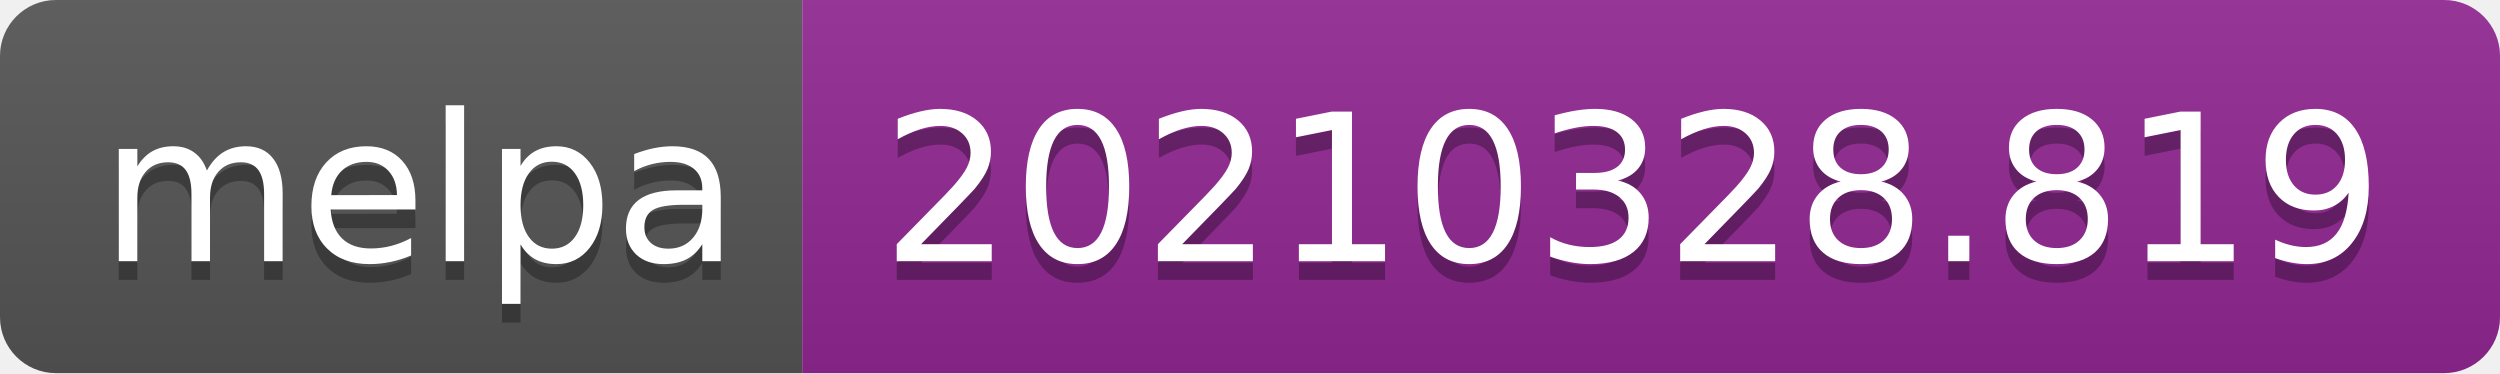
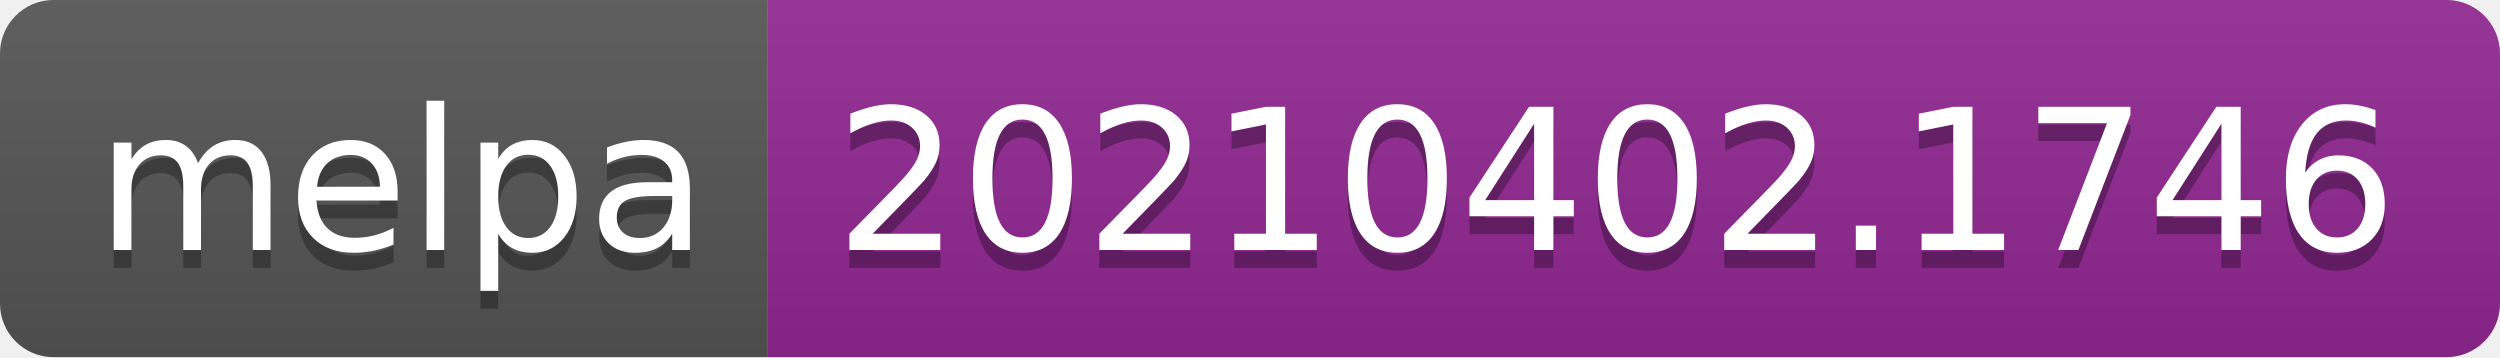
- <svg xmlns="http://www.w3.org/2000/svg" width="134" height="20" role="img" aria-label="melpa: 20210328.819">
+ <svg xmlns="http://www.w3.org/2000/svg" width="140" height="20" role="img" aria-label="melpa: 20210402.1746">
  <linearGradient id="s" x2="0" y2="100%">
    <stop offset="0" stop-color="#bbb" stop-opacity=".1" />
    <stop offset="1" stop-opacity=".1" />
  </linearGradient>
  <clipPath id="r">
-     <rect width="134" height="20" rx="3" fill="#fff" />
+     <rect width="140" height="20" rx="3" fill="#fff" />
  </clipPath>
  <g clip-path="url(#r)">
    <rect width="43" height="20" fill="#555" />
-     <rect x="43" width="91" height="20" fill="#922793" />
-     <rect width="134" height="20" fill="url(#s)" />
+     <rect x="43" width="97" height="20" fill="#922793" />
+     <rect width="140" height="20" fill="url(#s)" />
  </g>
  <g fill="#fff" text-anchor="middle" font-family="Verdana,Geneva,DejaVu Sans,sans-serif" text-rendering="geometricPrecision" font-size="110">
    <text aria-hidden="true" x="225" y="150" fill="#010101" fill-opacity=".3" transform="scale(.1)" textLength="330">melpa</text>
    <text x="225" y="140" transform="scale(.1)" fill="#fff" textLength="330">melpa</text>
-     <text aria-hidden="true" x="875" y="150" fill="#010101" fill-opacity=".3" transform="scale(.1)" textLength="810">20210328.819</text>
-     <text x="875" y="140" transform="scale(.1)" fill="#fff" textLength="810">20210328.819</text>
+     <text aria-hidden="true" x="905" y="150" fill="#010101" fill-opacity=".3" transform="scale(.1)" textLength="870">20210402.1746</text>
+     <text x="905" y="140" transform="scale(.1)" fill="#fff" textLength="870">20210402.1746</text>
  </g>
</svg>
